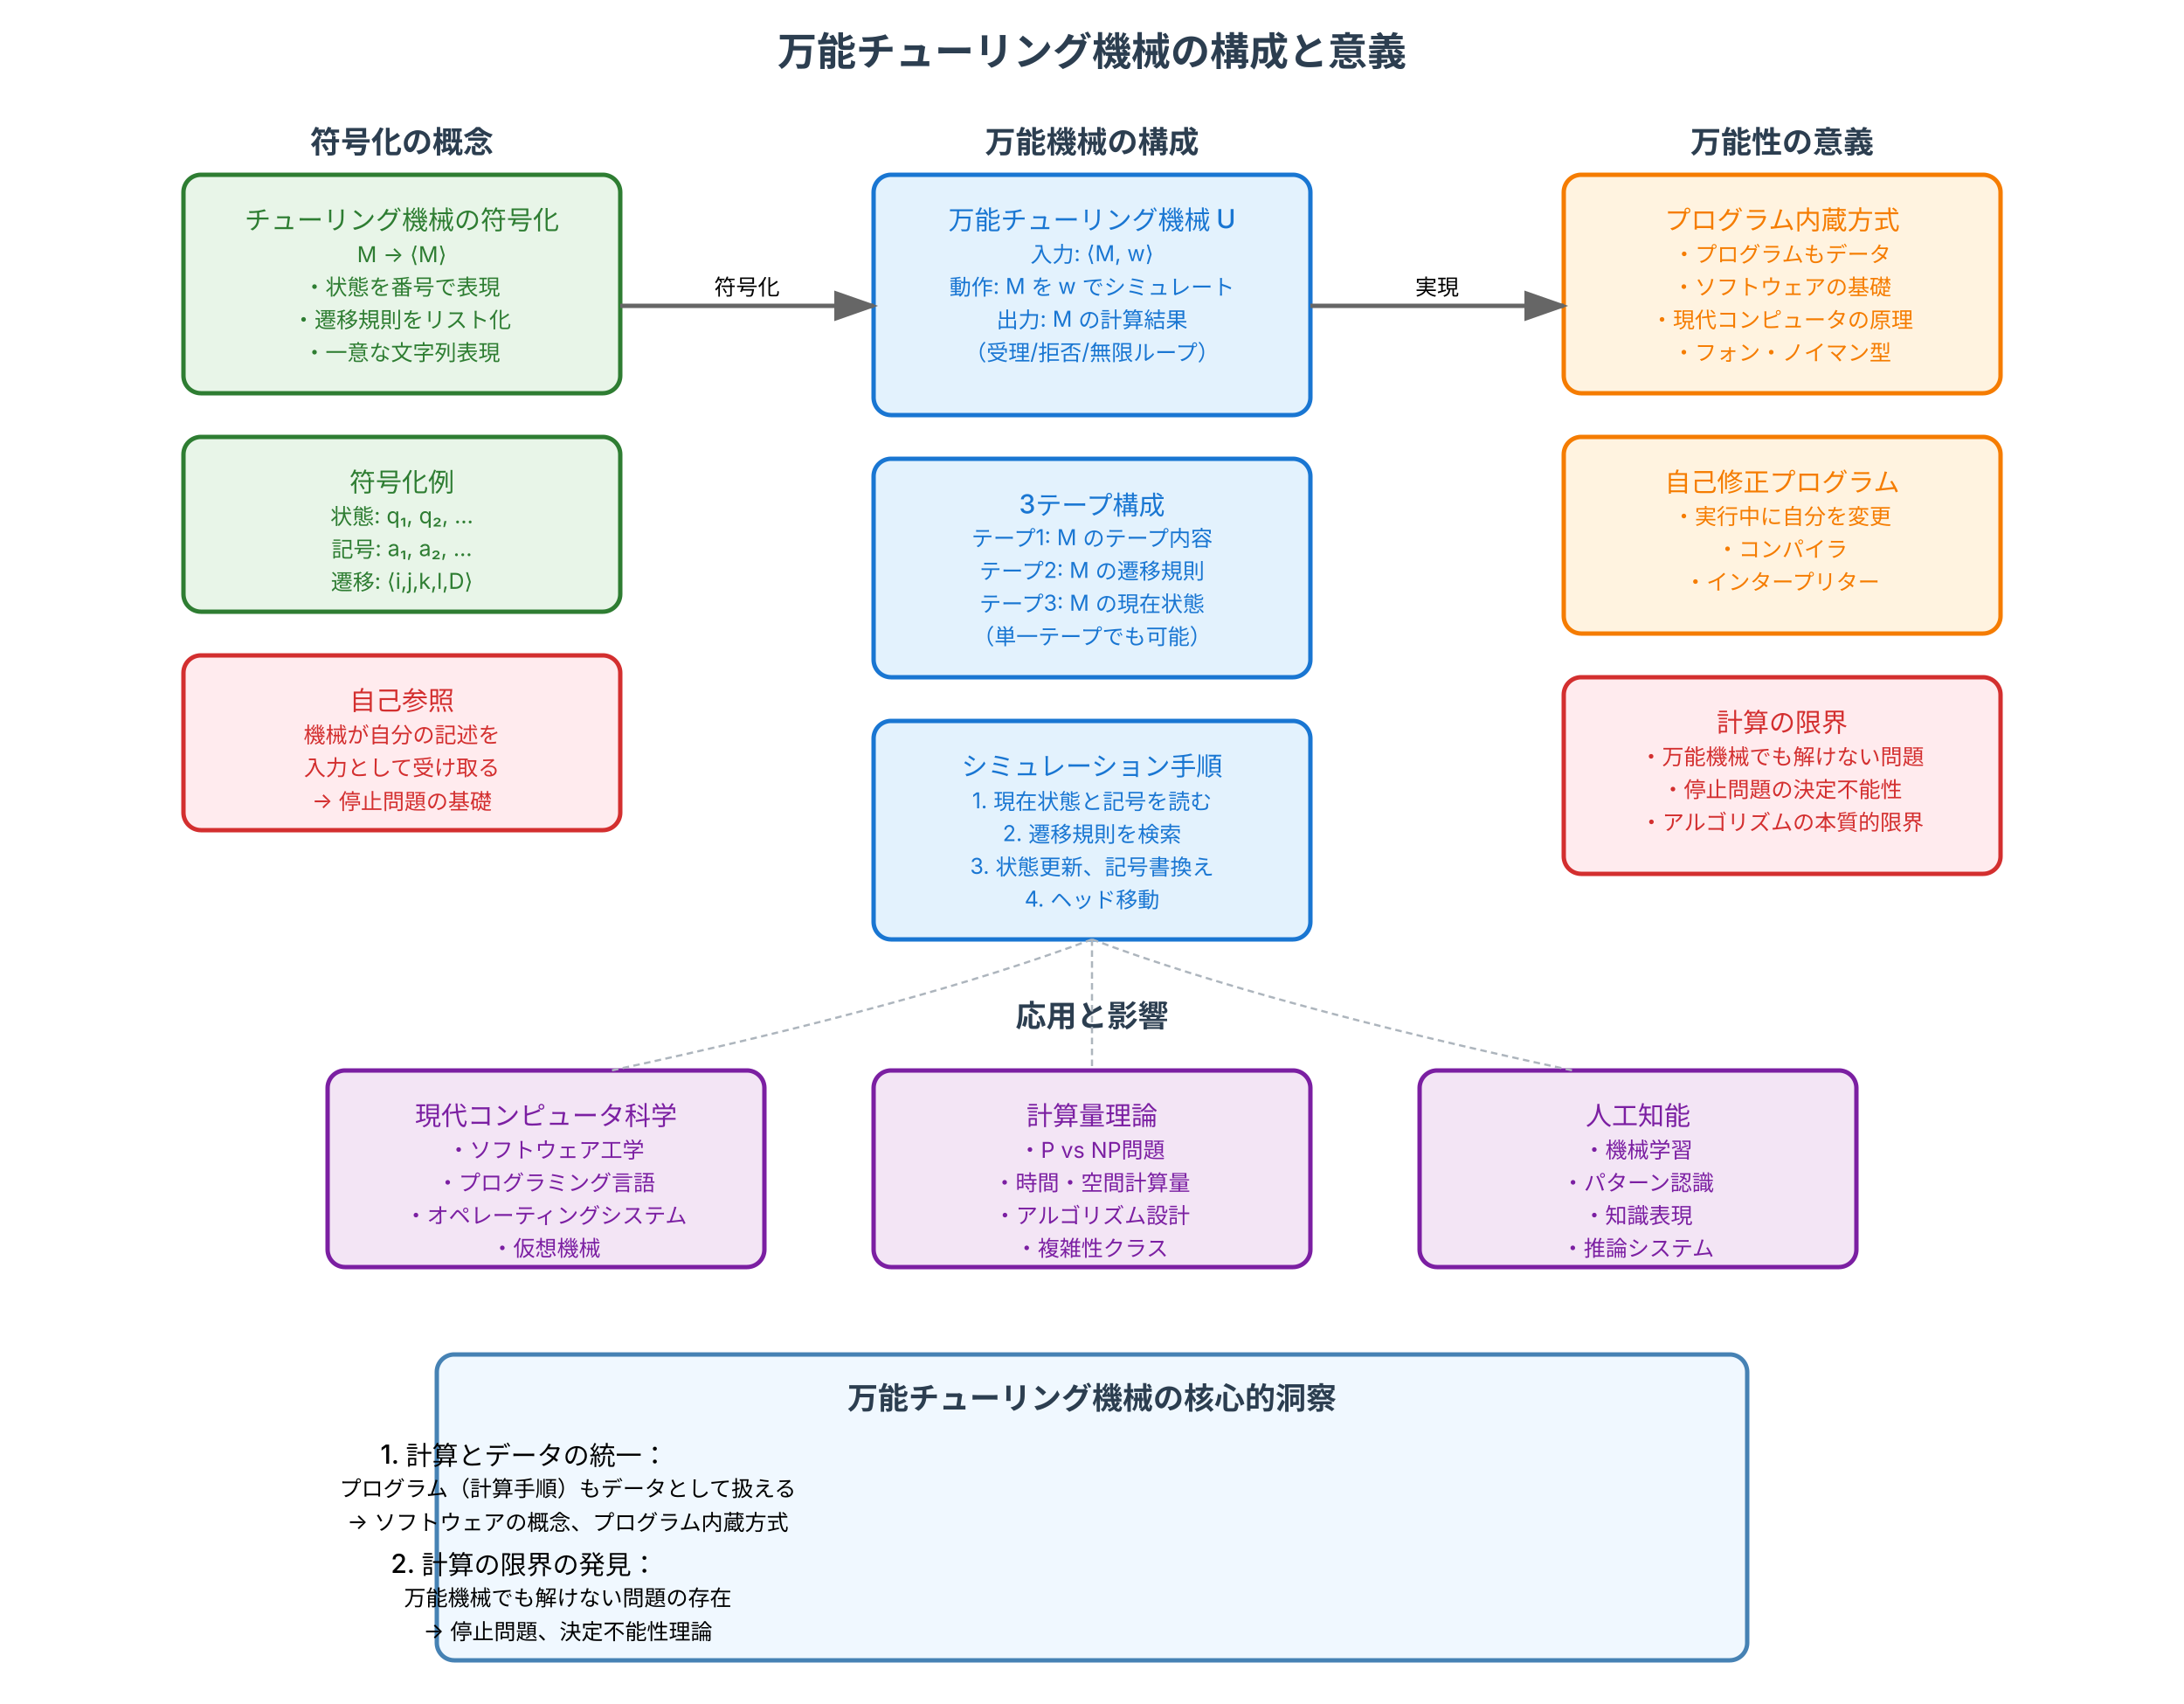
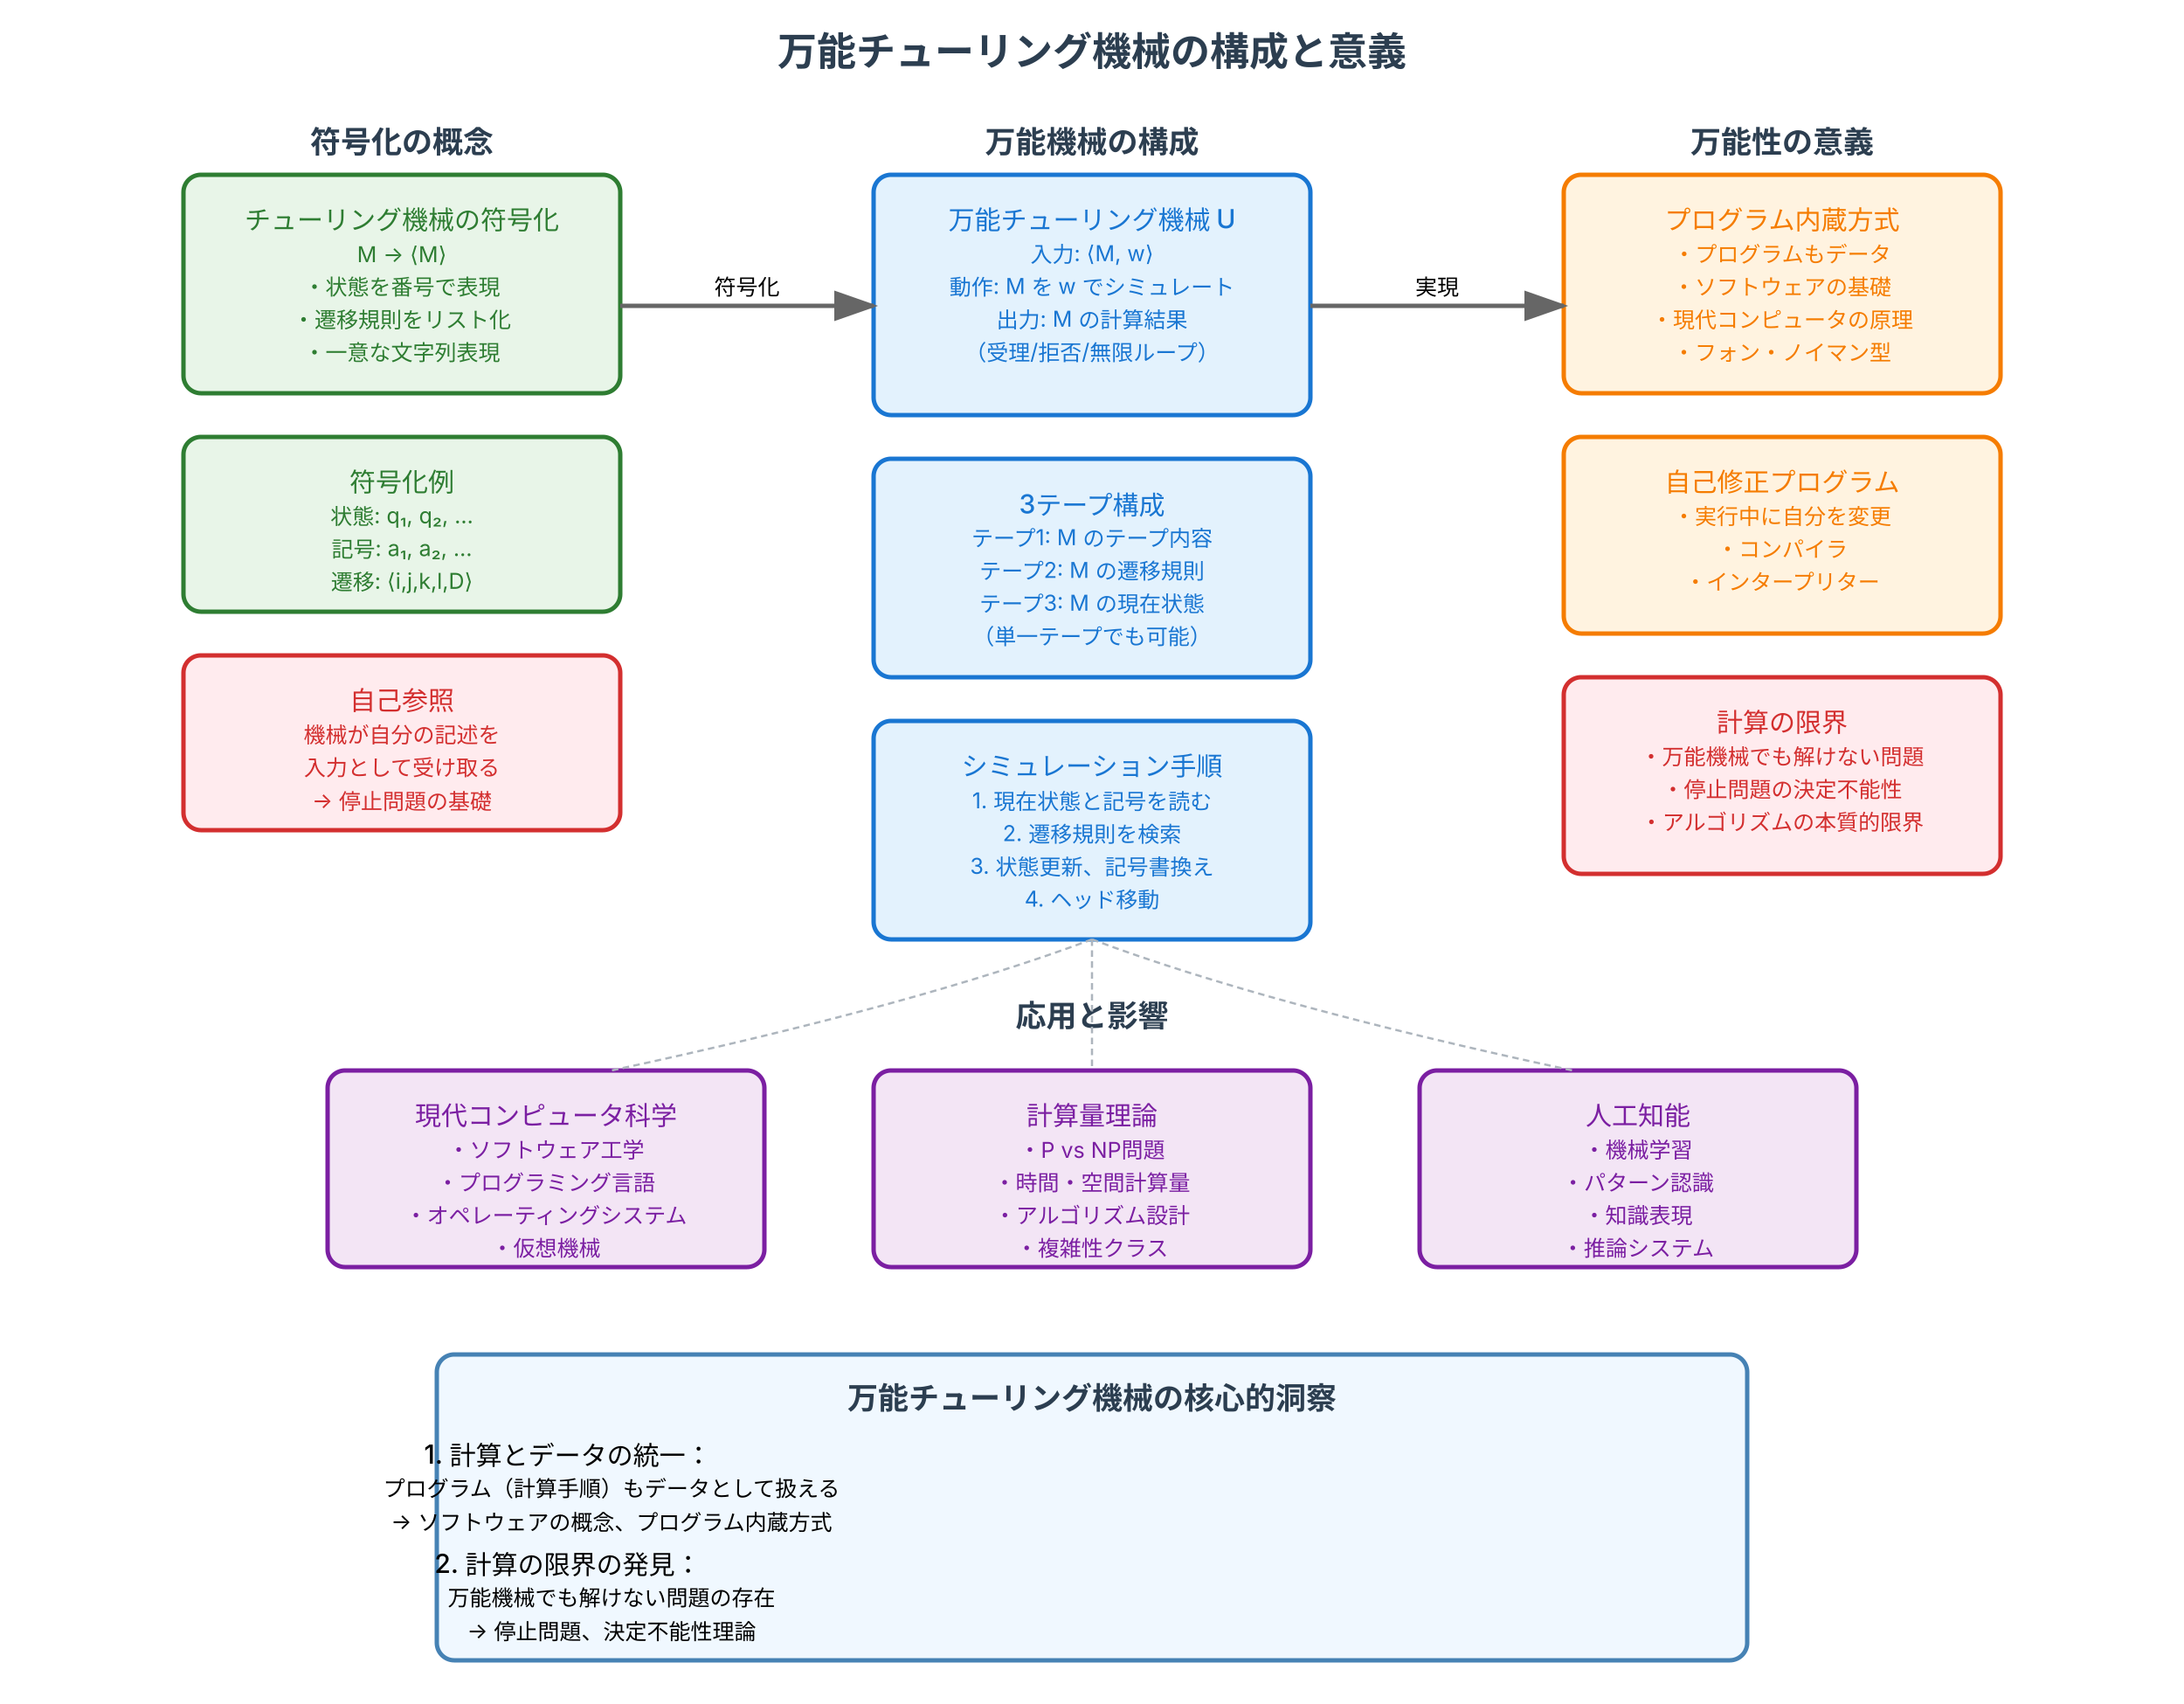
<svg xmlns="http://www.w3.org/2000/svg" viewBox="0 0 1000 780" width="1000" height="780">
  <defs>
    <style>
      .encoding-box { fill: #e8f5e8; stroke: #2e7d32; stroke-width: 2; rx: 8; }
      .utm-box { fill: #e3f2fd; stroke: #1976d2; stroke-width: 2; rx: 8; }
      .significance-box { fill: #fff3e0; stroke: #f57c00; stroke-width: 2; rx: 8; }
      .applications-box { fill: #f3e5f5; stroke: #7b1fa2; stroke-width: 2; rx: 8; }
      .selfref-box { fill: #ffebee; stroke: #d32f2f; stroke-width: 2; rx: 8; }
      
      .title-text { font-family: 'Inter', 'Helvetica Neue', Helvetica, sans-serif; font-size: 18px; font-weight: 700; fill: #2c3e50; text-anchor: middle; }
      .section-title { font-family: 'Inter', 'Helvetica Neue', Helvetica, sans-serif; font-size: 14px; font-weight: 600; fill: #2c3e50; text-anchor: middle; }
      .main-text { font-family: 'Inter', 'Helvetica Neue', Helvetica, sans-serif; font-size: 12px; font-weight: 500; text-anchor: middle; }
      .detail-text { font-family: 'Inter', 'Helvetica Neue', Helvetica, sans-serif; font-size: 10px; text-anchor: middle; }
      .flow-arrow { stroke: #666; stroke-width: 2; fill: none; marker-end: url(#arrowhead); }
      .connection-line { stroke: #adb5bd; stroke-width: 1; fill: none; stroke-dasharray: 3,2; }
    </style>
    <marker id="arrowhead" markerWidth="10" markerHeight="7" refX="9" refY="3.5" orient="auto">
      <polygon points="0 0, 10 3.5, 0 7" fill="#666" />
    </marker>
  </defs>
  <rect width="1000" height="780" fill="#ffffff" />
  <text x="500" y="30" class="title-text">万能チューリング機械の構成と意義</text>
  <text x="184" y="70" class="section-title">符号化の概念</text>
  <rect x="84" y="80" width="200" height="100" class="encoding-box" />
  <text x="184" y="105" class="main-text" fill="#2e7d32">チューリング機械の符号化</text>
  <text x="184" y="120" class="detail-text" fill="#2e7d32">M → ⟨M⟩</text>
  <text x="184" y="135" class="detail-text" fill="#2e7d32">・状態を番号で表現</text>
  <text x="184" y="150" class="detail-text" fill="#2e7d32">・遷移規則をリスト化</text>
  <text x="184" y="165" class="detail-text" fill="#2e7d32">・一意な文字列表現</text>
  <rect x="84" y="200" width="200" height="80" class="encoding-box" />
  <text x="184" y="225" class="main-text" fill="#2e7d32">符号化例</text>
  <text x="184" y="240" class="detail-text" fill="#2e7d32">状態: q₁, q₂, ...</text>
  <text x="184" y="255" class="detail-text" fill="#2e7d32">記号: a₁, a₂, ...</text>
  <text x="184" y="270" class="detail-text" fill="#2e7d32">遷移: ⟨i,j,k,l,D⟩</text>
  <rect x="84" y="300" width="200" height="80" class="selfref-box" />
  <text x="184" y="325" class="main-text" fill="#d32f2f">自己参照</text>
  <text x="184" y="340" class="detail-text" fill="#d32f2f">機械が自分の記述を</text>
  <text x="184" y="355" class="detail-text" fill="#d32f2f">入力として受け取る</text>
  <text x="184" y="370" class="detail-text" fill="#d32f2f">→ 停止問題の基礎</text>
  <text x="500" y="70" class="section-title">万能機械の構成</text>
  <rect x="400" y="80" width="200" height="110" class="utm-box" />
  <text x="500" y="105" class="main-text" fill="#1976d2">万能チューリング機械 U</text>
  <text x="500" y="120" class="detail-text" fill="#1976d2">入力: ⟨M, w⟩</text>
  <text x="500" y="135" class="detail-text" fill="#1976d2">動作: M を w でシミュレート</text>
  <text x="500" y="150" class="detail-text" fill="#1976d2">出力: M の計算結果</text>
  <text x="500" y="165" class="detail-text" fill="#1976d2">（受理/拒否/無限ループ）</text>
  <rect x="400" y="210" width="200" height="100" class="utm-box" />
  <text x="500" y="235" class="main-text" fill="#1976d2">3テープ構成</text>
  <text x="500" y="250" class="detail-text" fill="#1976d2">テープ1: M のテープ内容</text>
  <text x="500" y="265" class="detail-text" fill="#1976d2">テープ2: M の遷移規則</text>
  <text x="500" y="280" class="detail-text" fill="#1976d2">テープ3: M の現在状態</text>
  <text x="500" y="295" class="detail-text" fill="#1976d2">（単一テープでも可能）</text>
  <rect x="400" y="330" width="200" height="100" class="utm-box" />
  <text x="500" y="355" class="main-text" fill="#1976d2">シミュレーション手順</text>
  <text x="500" y="370" class="detail-text" fill="#1976d2">1. 現在状態と記号を読む</text>
  <text x="500" y="385" class="detail-text" fill="#1976d2">2. 遷移規則を検索</text>
  <text x="500" y="400" class="detail-text" fill="#1976d2">3. 状態更新、記号書換え</text>
  <text x="500" y="415" class="detail-text" fill="#1976d2">4. ヘッド移動</text>
  <text x="816" y="70" class="section-title">万能性の意義</text>
  <rect x="716" y="80" width="200" height="100" class="significance-box" />
  <text x="816" y="105" class="main-text" fill="#f57c00">プログラム内蔵方式</text>
  <text x="816" y="120" class="detail-text" fill="#f57c00">・プログラムもデータ</text>
  <text x="816" y="135" class="detail-text" fill="#f57c00">・ソフトウェアの基礎</text>
  <text x="816" y="150" class="detail-text" fill="#f57c00">・現代コンピュータの原理</text>
  <text x="816" y="165" class="detail-text" fill="#f57c00">・フォン・ノイマン型</text>
  <rect x="716" y="200" width="200" height="90" class="significance-box" />
  <text x="816" y="225" class="main-text" fill="#f57c00">自己修正プログラム</text>
  <text x="816" y="240" class="detail-text" fill="#f57c00">・実行中に自分を変更</text>
  <text x="816" y="255" class="detail-text" fill="#f57c00">・コンパイラ</text>
  <text x="816" y="270" class="detail-text" fill="#f57c00">・インタープリター</text>
  <rect x="716" y="310" width="200" height="90" class="selfref-box" />
  <text x="816" y="335" class="main-text" fill="#d32f2f">計算の限界</text>
  <text x="816" y="350" class="detail-text" fill="#d32f2f">・万能機械でも解けない問題</text>
  <text x="816" y="365" class="detail-text" fill="#d32f2f">・停止問題の決定不能性</text>
  <text x="816" y="380" class="detail-text" fill="#d32f2f">・アルゴリズムの本質的限界</text>
  <text x="500" y="470" class="section-title">応用と影響</text>
  <rect x="150" y="490" width="200" height="90" class="applications-box" />
  <text x="250" y="515" class="main-text" fill="#7b1fa2">現代コンピュータ科学</text>
  <text x="250" y="530" class="detail-text" fill="#7b1fa2">・ソフトウェア工学</text>
  <text x="250" y="545" class="detail-text" fill="#7b1fa2">・プログラミング言語</text>
  <text x="250" y="560" class="detail-text" fill="#7b1fa2">・オペレーティングシステム</text>
  <text x="250" y="575" class="detail-text" fill="#7b1fa2">・仮想機械</text>
  <rect x="400" y="490" width="200" height="90" class="applications-box" />
  <text x="500" y="515" class="main-text" fill="#7b1fa2">計算量理論</text>
  <text x="500" y="530" class="detail-text" fill="#7b1fa2">・P vs NP問題</text>
  <text x="500" y="545" class="detail-text" fill="#7b1fa2">・時間・空間計算量</text>
  <text x="500" y="560" class="detail-text" fill="#7b1fa2">・アルゴリズム設計</text>
  <text x="500" y="575" class="detail-text" fill="#7b1fa2">・複雑性クラス</text>
  <rect x="650" y="490" width="200" height="90" class="applications-box" />
  <text x="750" y="515" class="main-text" fill="#7b1fa2">人工知能</text>
  <text x="750" y="530" class="detail-text" fill="#7b1fa2">・機械学習</text>
  <text x="750" y="545" class="detail-text" fill="#7b1fa2">・パターン認識</text>
  <text x="750" y="560" class="detail-text" fill="#7b1fa2">・知識表現</text>
  <text x="750" y="575" class="detail-text" fill="#7b1fa2">・推論システム</text>
  <line x1="284" y1="140" x2="400" y2="140" class="flow-arrow" />
  <line x1="600" y1="140" x2="716" y2="140" class="flow-arrow" />
  <text x="342" y="135" class="detail-text">符号化</text>
  <text x="658" y="135" class="detail-text">実現</text>
  <path d="M 500 430 Q 420 460 280 490" class="connection-line" />
  <path d="M 500 430 L 500 490" class="connection-line" />
  <path d="M 500 430 Q 580 460 720 490" class="connection-line" />
  <rect x="200" y="620" width="600" height="140" rx="8" fill="#f0f8ff" stroke="#4682b4" stroke-width="2" />
  <text x="500" y="645" class="section-title">万能チューリング機械の核心的洞察</text>
-   <text x="240" y="670" class="main-text" text-anchor="start">1. 計算とデータの統一：</text>
-   <text x="260" y="685" class="detail-text" text-anchor="start">プログラム（計算手順）もデータとして扱える</text>
-   <text x="260" y="700" class="detail-text" text-anchor="start">→ ソフトウェアの概念、プログラム内蔵方式</text>
-   <text x="240" y="720" class="main-text" text-anchor="start">2. 計算の限界の発見：</text>
-   <text x="260" y="735" class="detail-text" text-anchor="start">万能機械でも解けない問題の存在</text>
-   <text x="260" y="750" class="detail-text" text-anchor="start">→ 停止問題、決定不能性理論</text>
+   <text x="260" y="670" class="main-text" text-anchor="start">1. 計算とデータの統一：</text>
+   <text x="280" y="685" class="detail-text" text-anchor="start">プログラム（計算手順）もデータとして扱える</text>
+   <text x="280" y="700" class="detail-text" text-anchor="start">→ ソフトウェアの概念、プログラム内蔵方式</text>
+   <text x="260" y="720" class="main-text" text-anchor="start">2. 計算の限界の発見：</text>
+   <text x="280" y="735" class="detail-text" text-anchor="start">万能機械でも解けない問題の存在</text>
+   <text x="280" y="750" class="detail-text" text-anchor="start">→ 停止問題、決定不能性理論</text>
</svg>
